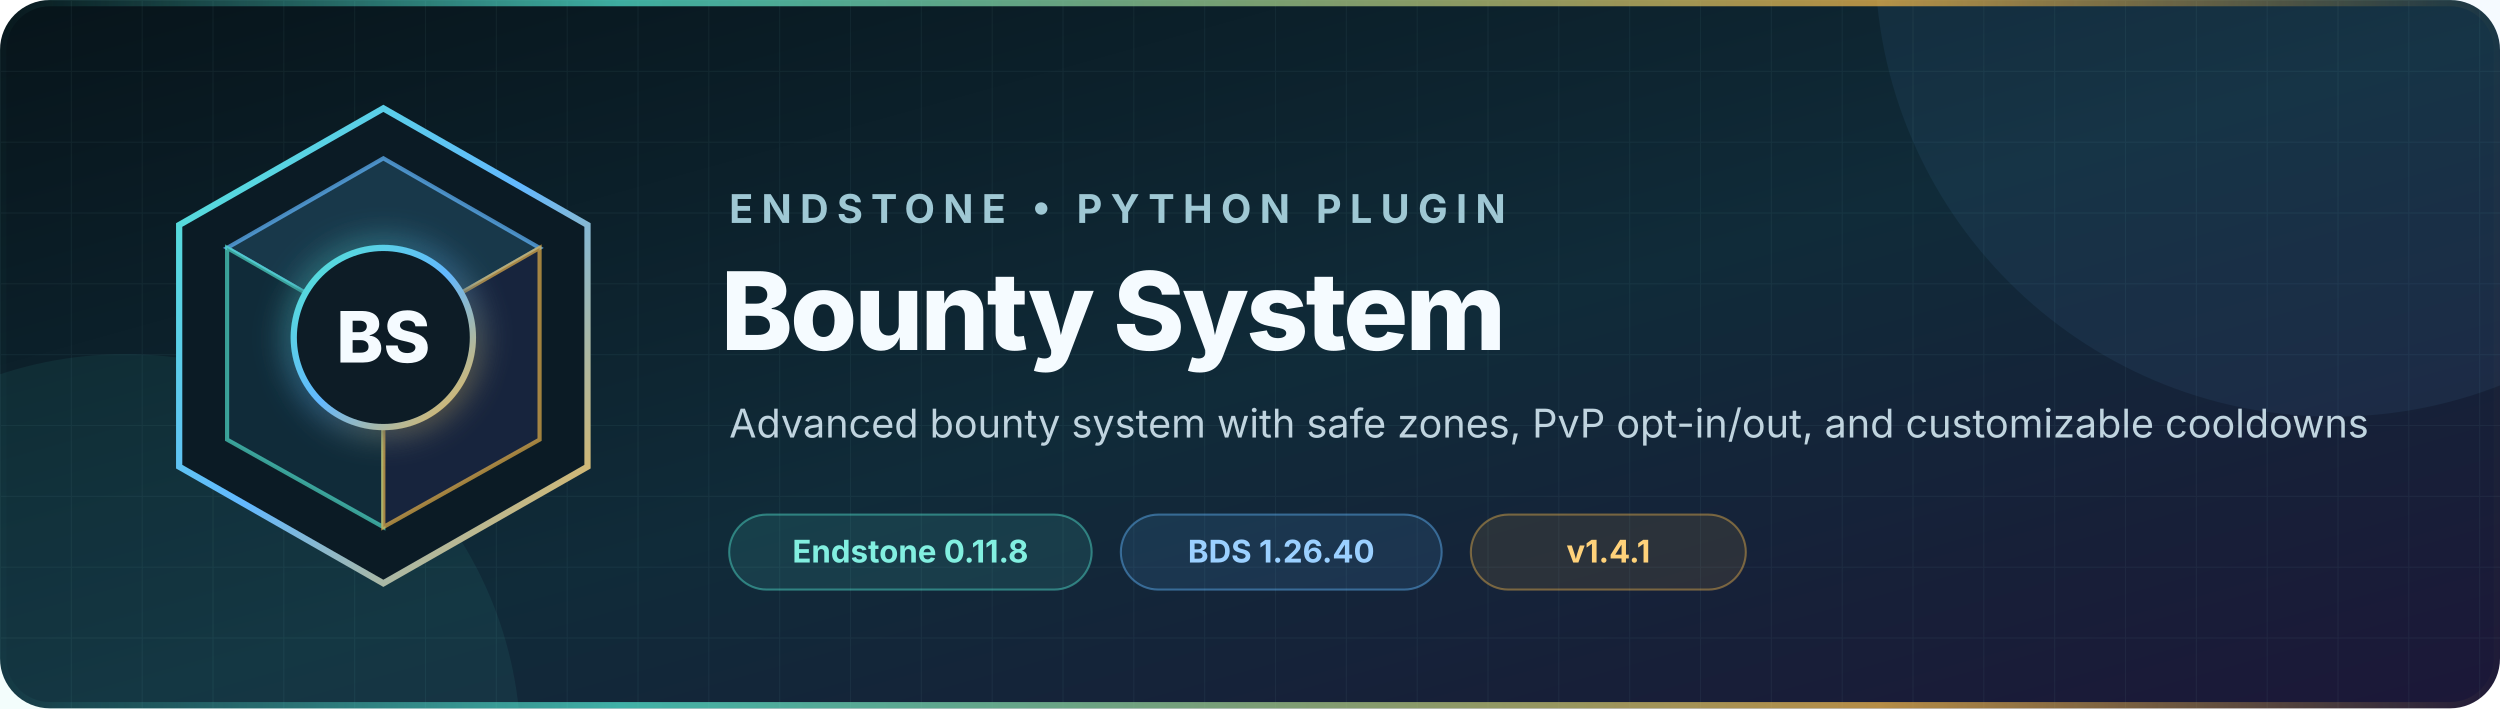
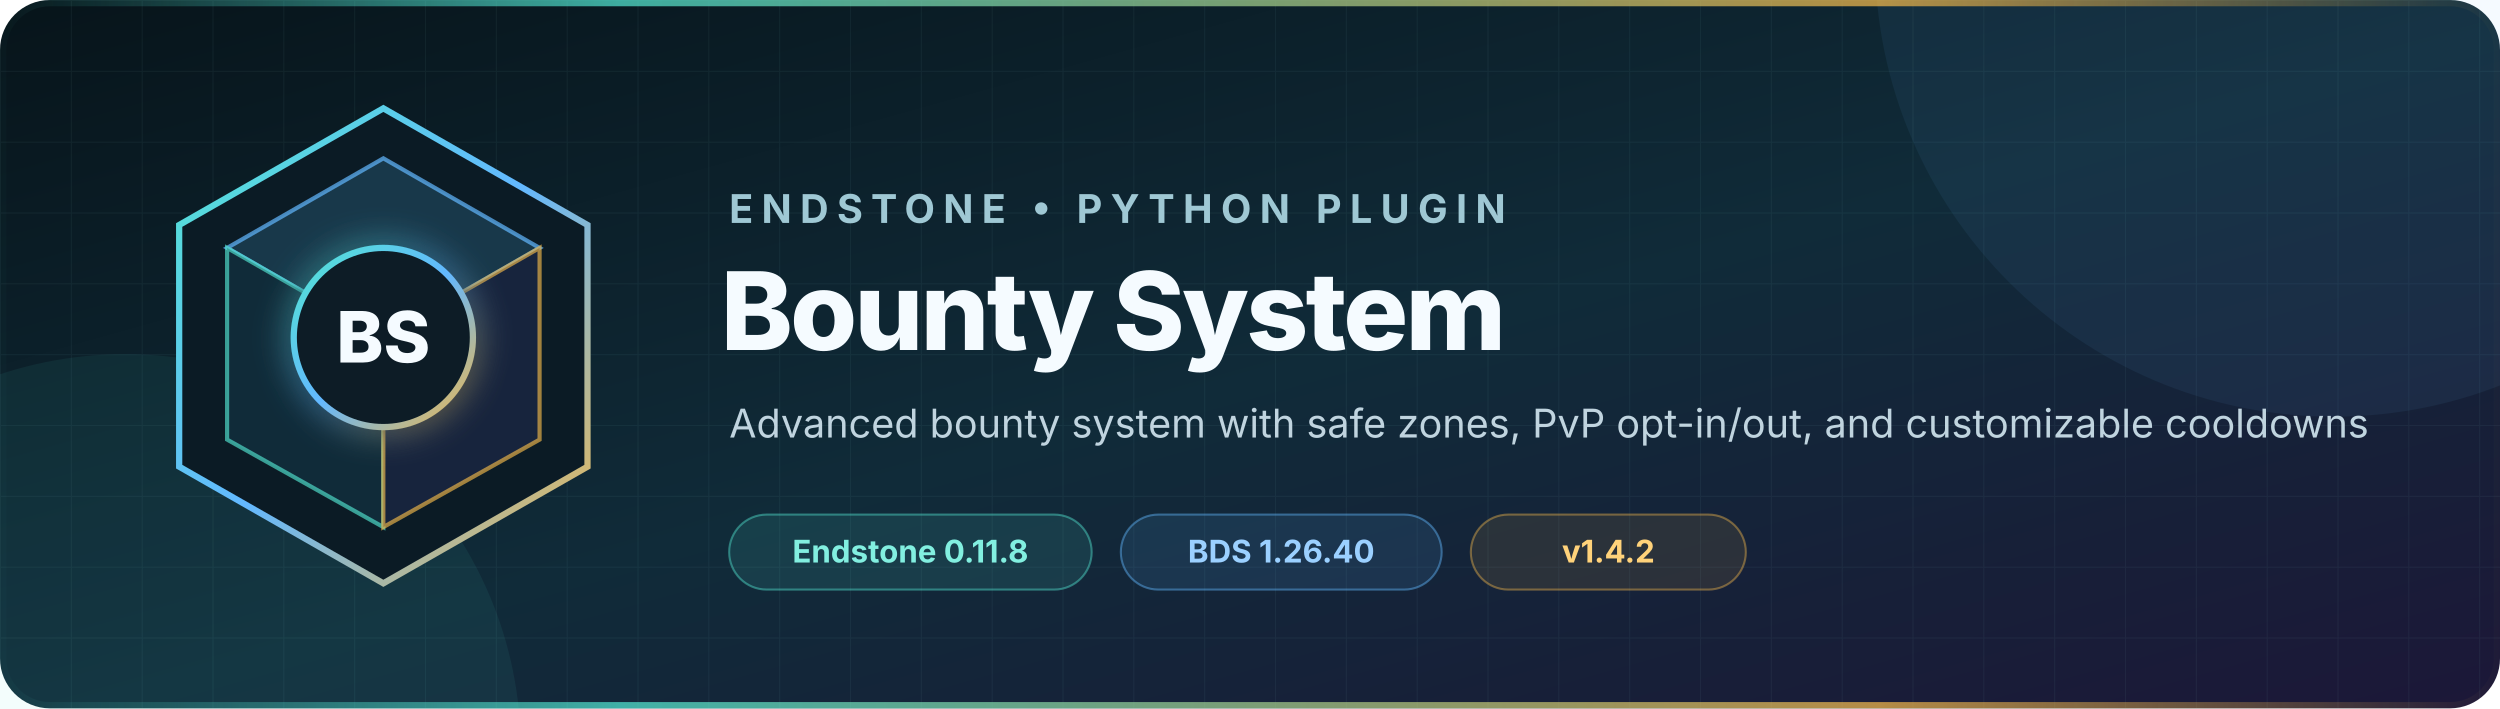
<svg xmlns="http://www.w3.org/2000/svg" width="1200" height="340" viewBox="0 0 1200 340" role="img" aria-labelledby="title description">
  <defs>
    <linearGradient id="background" x1="0" y1="0" x2="1" y2="1">
      <stop offset="0" stop-color="#07141a" />
      <stop offset="0.52" stop-color="#102b39" />
      <stop offset="1" stop-color="#1c1738" />
    </linearGradient>
    <linearGradient id="accent" x1="0" y1="0" x2="1" y2="1">
      <stop offset="0" stop-color="#52e5d1" />
      <stop offset="0.5" stop-color="#63b8ff" />
      <stop offset="1" stop-color="#f2b84b" />
    </linearGradient>
    <linearGradient id="rule" x1="0" y1="0" x2="1" y2="0">
      <stop offset="0" stop-color="#52e5d1" stop-opacity="0" />
      <stop offset="0.25" stop-color="#52e5d1" />
      <stop offset="0.75" stop-color="#f2b84b" />
      <stop offset="1" stop-color="#f2b84b" stop-opacity="0" />
    </linearGradient>
    <pattern id="grid" width="34" height="34" patternUnits="userSpaceOnUse">
      <path d="M34 0H0V34" fill="none" stroke="#9cdceb" stroke-opacity="0.055" />
    </pattern>
    <filter id="glow" x="-50%" y="-50%" width="200%" height="200%">
      <feGaussianBlur stdDeviation="8" result="blur" />
      <feMerge>
        <feMergeNode in="blur" />
        <feMergeNode in="SourceGraphic" />
      </feMerge>
    </filter>
  </defs>
  <rect width="1200" height="340" rx="24" fill="url(#background)" />
  <rect width="1200" height="340" rx="24" fill="url(#grid)" />
  <circle cx="1120" cy="-20" r="220" fill="#63b8ff" opacity="0.07" />
  <circle cx="60" cy="360" r="190" fill="#52e5d1" opacity="0.07" />
  <g transform="translate(72 48)">
    <path d="M112 4 210 60v116l-98 56-98-56V60Z" fill="#0b1b25" stroke="url(#accent)" stroke-width="3" />
    <path d="m112 28 75 43-75 43-75-43Z" fill="#18384a" stroke="#63b8ff" stroke-opacity="0.7" stroke-width="2" />
    <path d="m37 71 75 43v91l-75-42Z" fill="#102b39" stroke="#52e5d1" stroke-opacity="0.65" stroke-width="2" />
    <path d="m187 71-75 43v91l75-42Z" fill="#17243d" stroke="#f2b84b" stroke-opacity="0.65" stroke-width="2" />
    <circle cx="112" cy="114" r="43" fill="#0b1b25" stroke="url(#accent)" stroke-width="3" filter="url(#glow)" />
    <text x="112" y="126" text-anchor="middle" fill="#f5fbff" font-family="Inter, Segoe UI, Arial, sans-serif" font-size="34" font-weight="760">BS</text>
  </g>
  <g font-family="Inter, Segoe UI, Arial, sans-serif">
    <text x="350" y="107" fill="#9fc8d4" font-size="19" font-weight="650" letter-spacing="4">ENDSTONE • PYTHON PLUGIN</text>
    <text x="346" y="168" fill="#f5fbff" font-size="52" font-weight="760" letter-spacing="-1.3">Bounty System</text>
    <text x="350" y="210" fill="#c0d4df" font-size="19">Advanced bounty system with safe zones, PvP opt-in/out, and customizable cooldowns</text>
    <g transform="translate(350 247)" font-size="15" font-weight="650">
      <rect width="174" height="36" rx="18" fill="#52e5d1" fill-opacity="0.11" stroke="#52e5d1" stroke-opacity="0.44" />
      <text x="87" y="23" text-anchor="middle" fill="#82efe0">Endstone 0.11.8</text>
      <rect x="188" width="154" height="36" rx="18" fill="#63b8ff" fill-opacity="0.11" stroke="#63b8ff" stroke-opacity="0.44" />
      <text x="265" y="23" text-anchor="middle" fill="#9bd0ff">BDS 1.26.40</text>
      <rect x="356" width="132" height="36" rx="18" fill="#f2b84b" fill-opacity="0.1" stroke="#f2b84b" stroke-opacity="0.42" />
-       <text x="422" y="23" text-anchor="middle" fill="#ffd27a">v1.4.1</text>
+       <text x="422" y="23" text-anchor="middle" fill="#ffd27a">v1.4.2</text>
    </g>
  </g>
  <rect x="1.5" y="1.5" width="1197" height="337" rx="22.5" fill="none" stroke="url(#rule)" stroke-width="3" opacity="0.72" />
</svg>
